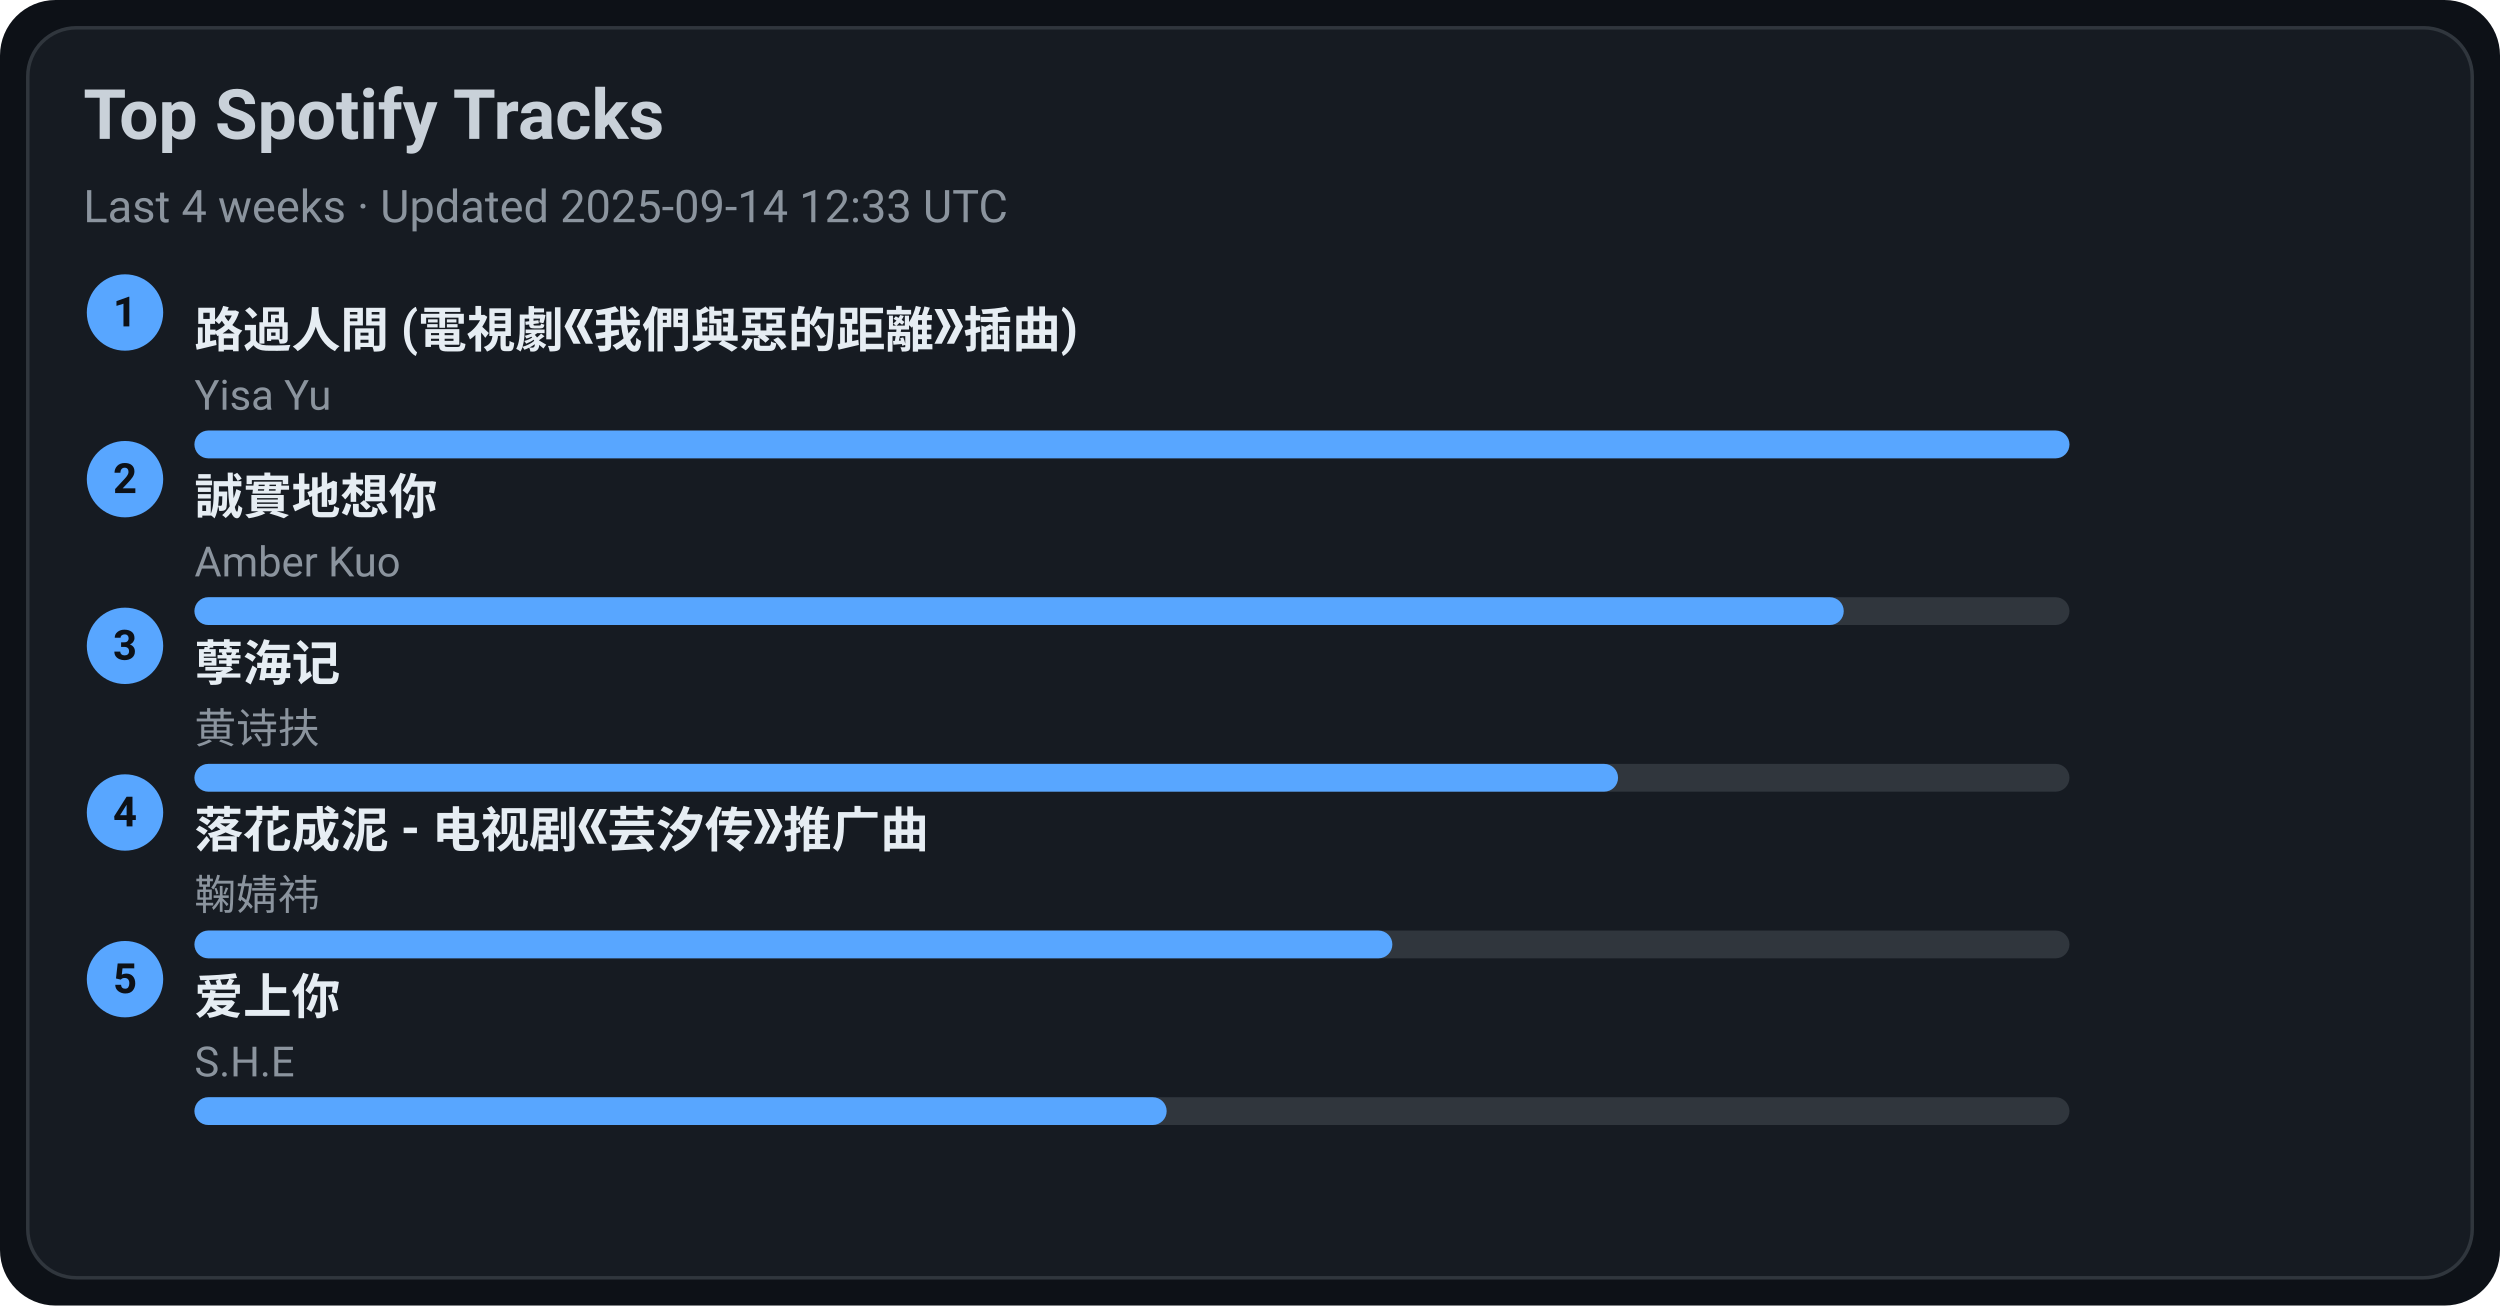
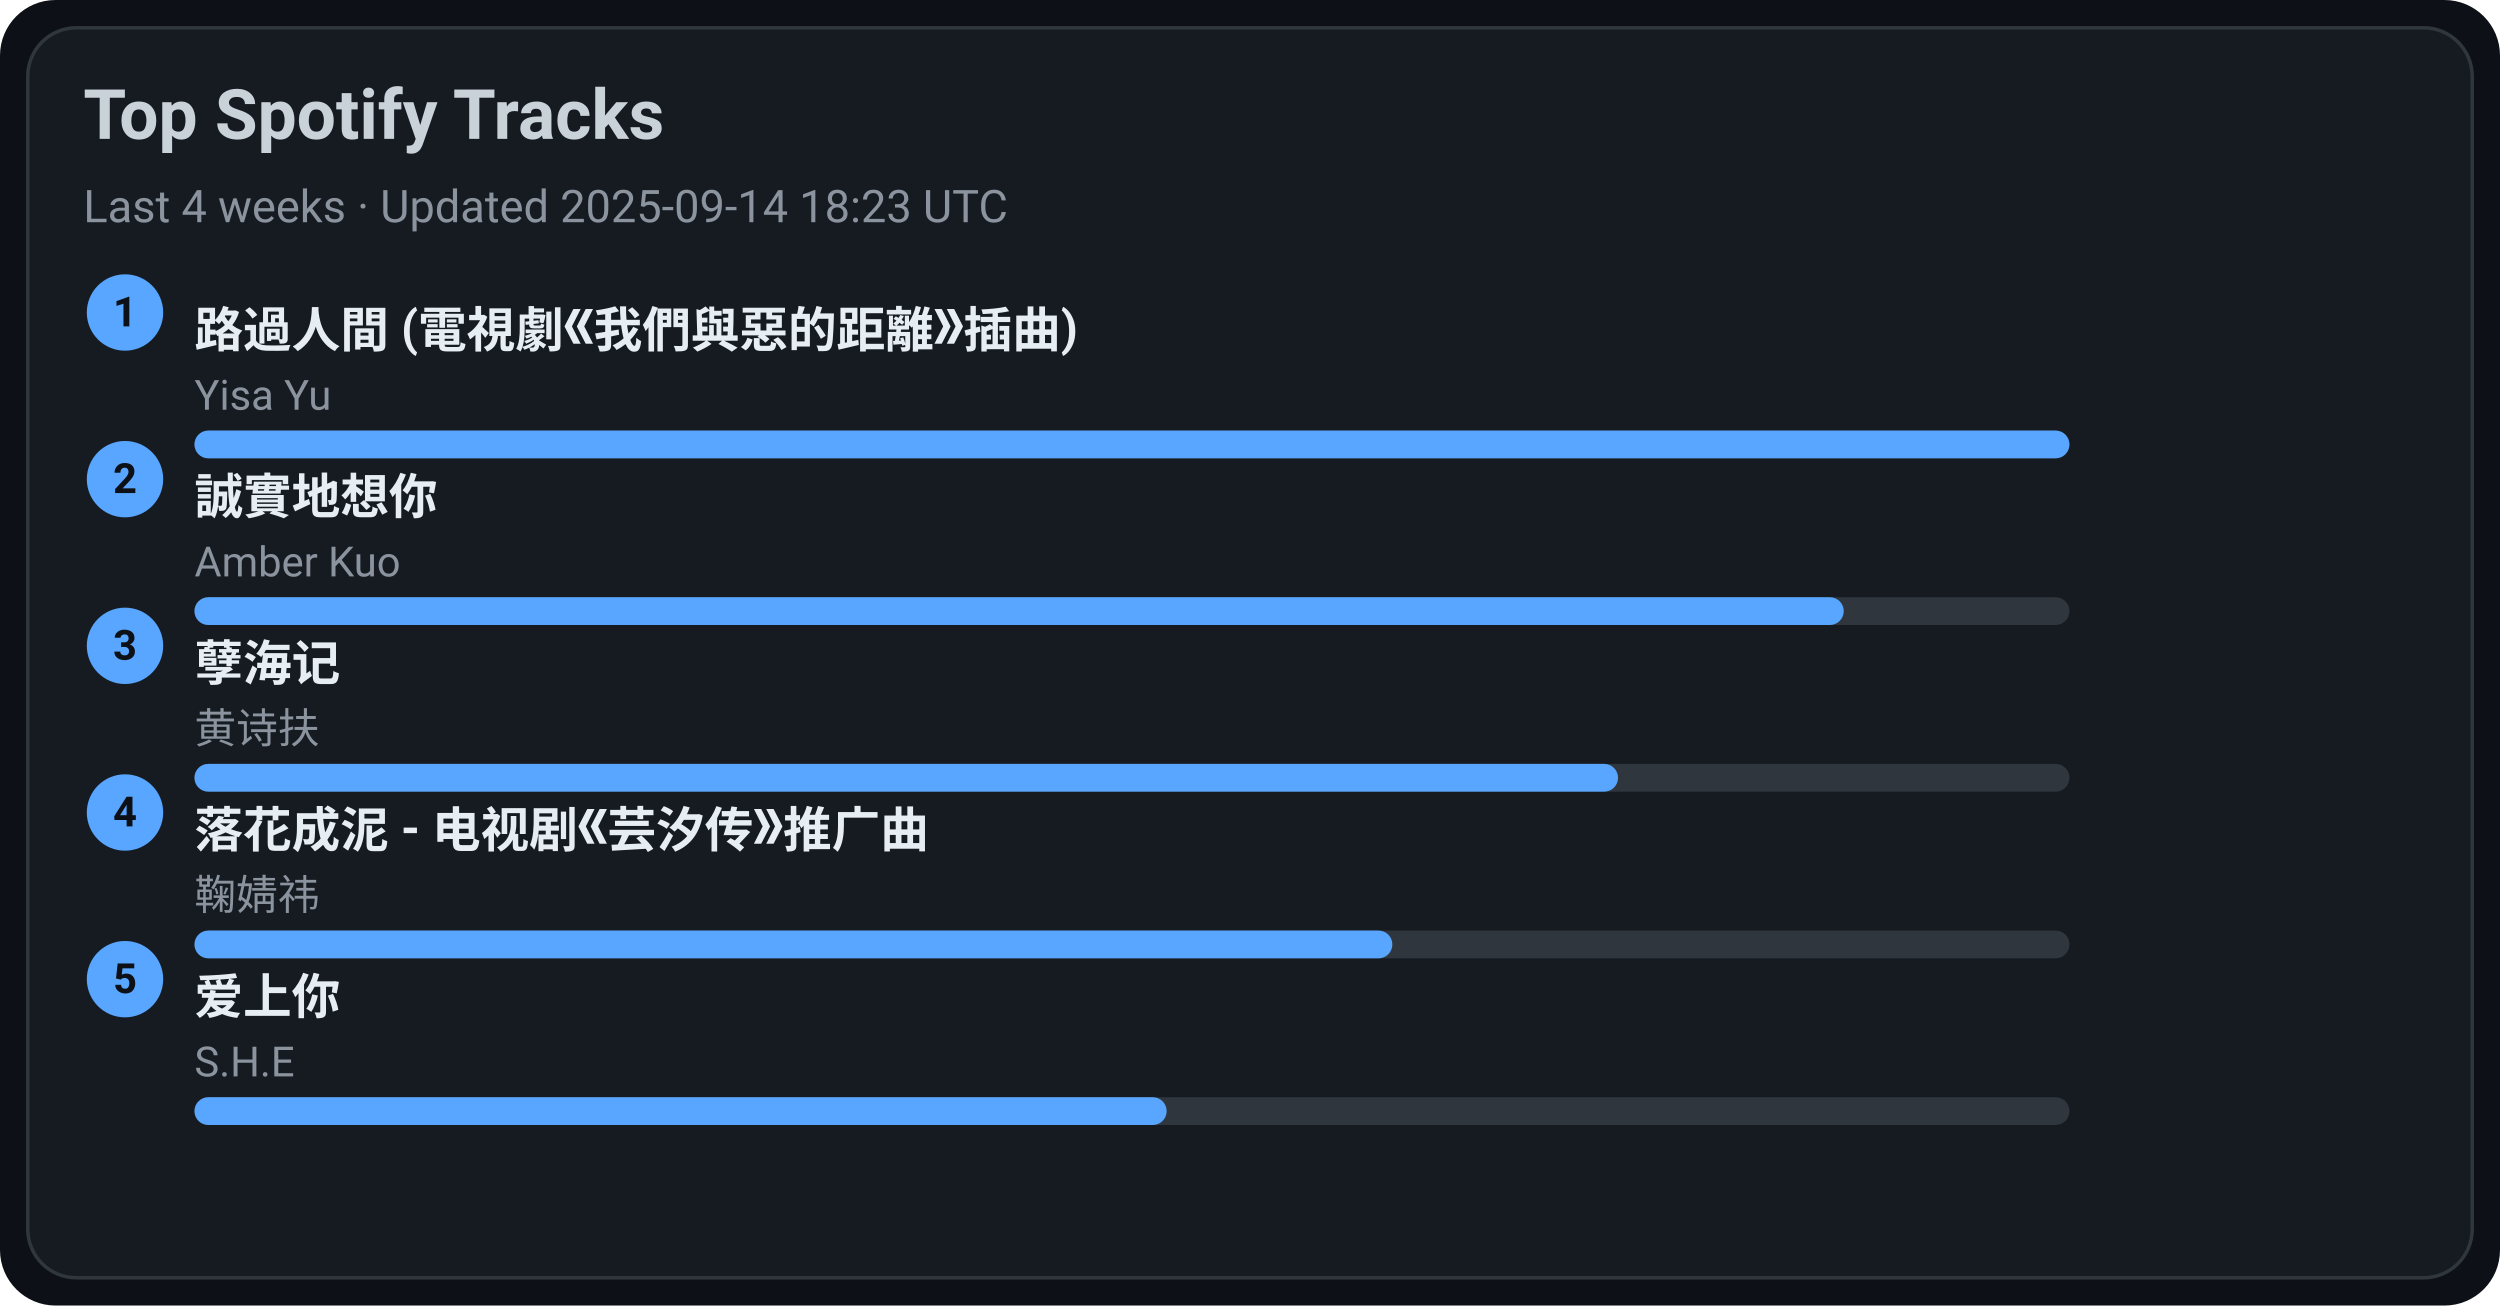
<svg xmlns="http://www.w3.org/2000/svg" width="720" height="376" viewBox="0 0 720 376">
  <style>text{font-family:-apple-system,BlinkMacSystemFont,Segoe UI,Roboto,Ubuntu,Helvetica Neue,Arial,Noto Sans,sans-serif}</style>
  <rect width="720" height="376" rx="16" fill="#0d1117" />
  <rect x="8" y="8" width="704" height="360" rx="14" fill="#161b22" stroke="#30363d" />
  <text x="24" y="40" font-size="20" fill="#c9d1d9" font-weight="600">Top Spotify Tracks</text>
-   <text x="24" y="64" font-size="13" fill="#8b949e">Last 4 weeks · Updated 2025-09-14 12:33 UTC</text>
+   <text x="24" y="64" font-size="13" fill="#8b949e">Last 4 weeks · Updated 2025-09-14 18:23 UTC</text>
  <circle cx="36" cy="90" r="11" fill="#58a6ff" />
  <text x="36" y="94" text-anchor="middle" font-size="12" fill="#0d1117" font-weight="700">1</text>
  <a href="https://open.spotify.com/track/1ZSleGniKMWNrWvK5cGALO" target="_blank" rel="noopener noreferrer">
    <text x="56" y="100" font-size="14" fill="#e6edf3" font-weight="600">路過人間 (電視劇《我們與惡的距離》插曲)</text>
  </a>
  <text x="56" y="118" font-size="12" fill="#8b949e">Yisa Yu</text>
  <rect x="56" y="124" width="540" height="8" rx="4" fill="#30363d" />
  <rect x="56" y="124" width="540" height="8" rx="4" fill="#58a6ff" />
  <circle cx="36" cy="138" r="11" fill="#58a6ff" />
  <text x="36" y="142" text-anchor="middle" font-size="12" fill="#0d1117" font-weight="700">2</text>
  <a href="https://open.spotify.com/track/1SPZzj8QzOwZoAGKXMGLGJ" target="_blank" rel="noopener noreferrer">
    <text x="56" y="148" font-size="14" fill="#e6edf3" font-weight="600">誠實地想你</text>
  </a>
  <text x="56" y="166" font-size="12" fill="#8b949e">Amber Kuo</text>
  <rect x="56" y="172" width="540" height="8" rx="4" fill="#30363d" />
  <rect x="56" y="172" width="475" height="8" rx="4" fill="#58a6ff" />
  <circle cx="36" cy="186" r="11" fill="#58a6ff" />
  <text x="36" y="190" text-anchor="middle" font-size="12" fill="#0d1117" font-weight="700">3</text>
  <a href="https://open.spotify.com/track/3eIovUMhirNN6btJbpzNqD" target="_blank" rel="noopener noreferrer">
    <text x="56" y="196" font-size="14" fill="#e6edf3" font-weight="600">孽海记</text>
  </a>
  <text x="56" y="214" font-size="12" fill="#8b949e">黄诗扶</text>
  <rect x="56" y="220" width="540" height="8" rx="4" fill="#30363d" />
  <rect x="56" y="220" width="410" height="8" rx="4" fill="#58a6ff" />
  <circle cx="36" cy="234" r="11" fill="#58a6ff" />
  <text x="36" y="238" text-anchor="middle" font-size="12" fill="#0d1117" font-weight="700">4</text>
  <a href="https://open.spotify.com/track/3kOZsJz3crGIWWHeoCNa0O" target="_blank" rel="noopener noreferrer">
    <text x="56" y="244" font-size="14" fill="#e6edf3" font-weight="600">落花成泥 - 电视剧《芸汐传》推广曲</text>
  </a>
  <text x="56" y="262" font-size="12" fill="#8b949e">鞠婧祎</text>
  <rect x="56" y="268" width="540" height="8" rx="4" fill="#30363d" />
  <rect x="56" y="268" width="345" height="8" rx="4" fill="#58a6ff" />
  <circle cx="36" cy="282" r="11" fill="#58a6ff" />
  <text x="36" y="286" text-anchor="middle" font-size="12" fill="#0d1117" font-weight="700">5</text>
  <a href="https://open.spotify.com/track/4hcNpo1rtbzyNswsM5byTf" target="_blank" rel="noopener noreferrer">
    <text x="56" y="292" font-size="14" fill="#e6edf3" font-weight="600">爱上你</text>
  </a>
  <text x="56" y="310" font-size="12" fill="#8b949e">S.H.E</text>
  <rect x="56" y="316" width="540" height="8" rx="4" fill="#30363d" />
  <rect x="56" y="316" width="280" height="8" rx="4" fill="#58a6ff" />
</svg>
